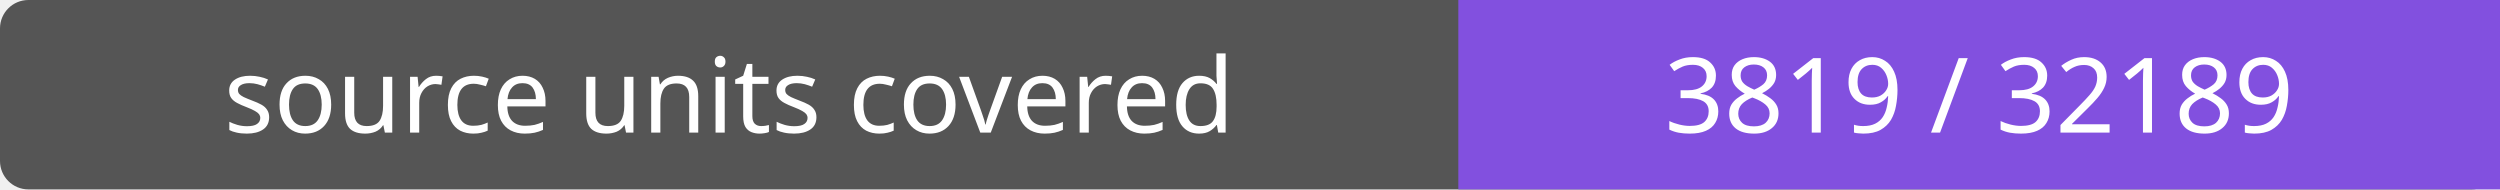
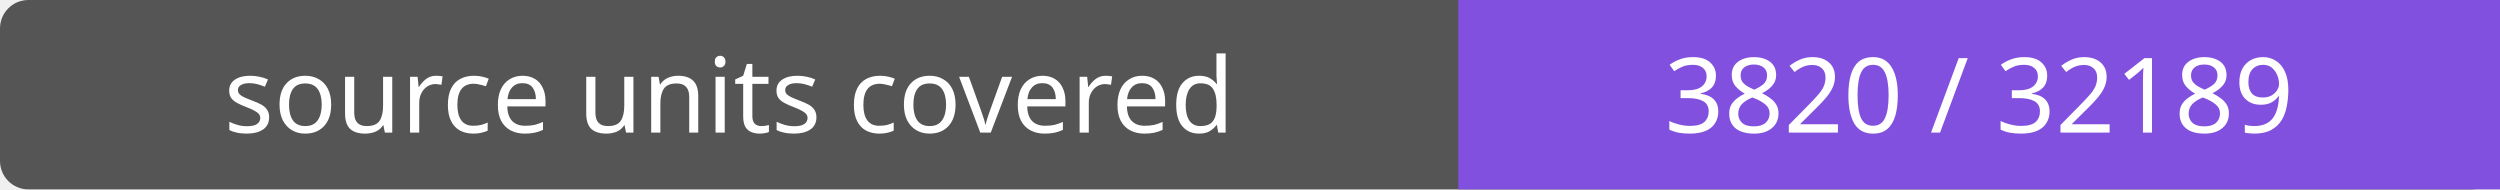
- <svg xmlns="http://www.w3.org/2000/svg" width="264" height="20" role="img" aria-label="source units covered: 3819 / 32189">
+ <svg xmlns="http://www.w3.org/2000/svg" width="264" height="20" role="img" aria-label="source units covered: 3820 / 32189">
  <rect width="264" height="20" rx="3" fill="#555" />
  <path fill="#8250df" d="M154 0h110v20H154z" />
  <g fill="#fff" text-anchor="middle" font-family="Verdana,sans-serif" font-size="11">
    <text x="77.0" y="14">source units covered</text>
-     <text x="209.0" y="14">3819 / 32189</text>
+     <text x="209.0" y="14">3820 / 32189</text>
  </g>
</svg>
